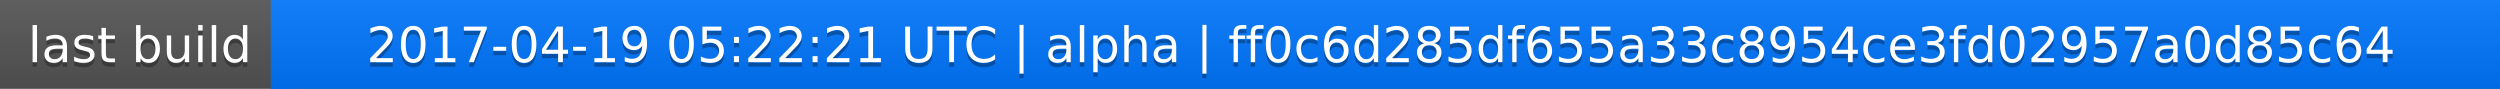
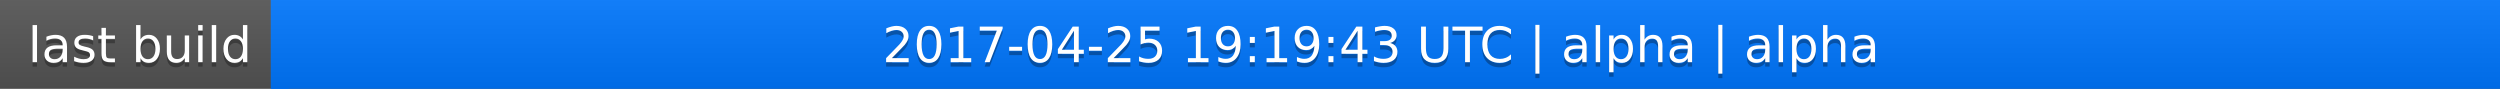
<svg xmlns="http://www.w3.org/2000/svg" width="563" height="20">
  <linearGradient id="a" x2="0" y2="100%">
    <stop offset="0" stop-color="#bbb" stop-opacity=".1" />
    <stop offset="1" stop-opacity=".1" />
  </linearGradient>
  <rect rx="0" width="563" height="20" fill="#555" />
  <rect rx="0" x="61" width="502" height="20" fill="#07f" />
  <path fill="#07f" d="M61 0h4v20h-4z" />
  <rect rx="0" width="563" height="20" fill="url(#a)" />
  <g fill="#fff" text-anchor="middle" font-family="DejaVu Sans,Verdana,Geneva,sans-serif" font-size="11">
    <text x="31.5" y="15" fill="#010101" fill-opacity=".3">last build</text>
    <text x="31.5" y="14">last build</text>
-     <text x="311" y="15" fill="#010101" fill-opacity=".3">2017-04-19 05:22:21 UTC | alpha | ff0c6d285df655a33c8954ce3fd02957a0d85c64</text>
-     <text x="311" y="14">2017-04-19 05:22:21 UTC | alpha | ff0c6d285df655a33c8954ce3fd02957a0d85c64</text>
+     <text x="311" y="15" fill="#010101" fill-opacity=".3">2017-04-25 19:19:43 UTC | alpha | alpha</text>
+     <text x="311" y="14">2017-04-25 19:19:43 UTC | alpha | alpha</text>
  </g>
</svg>
